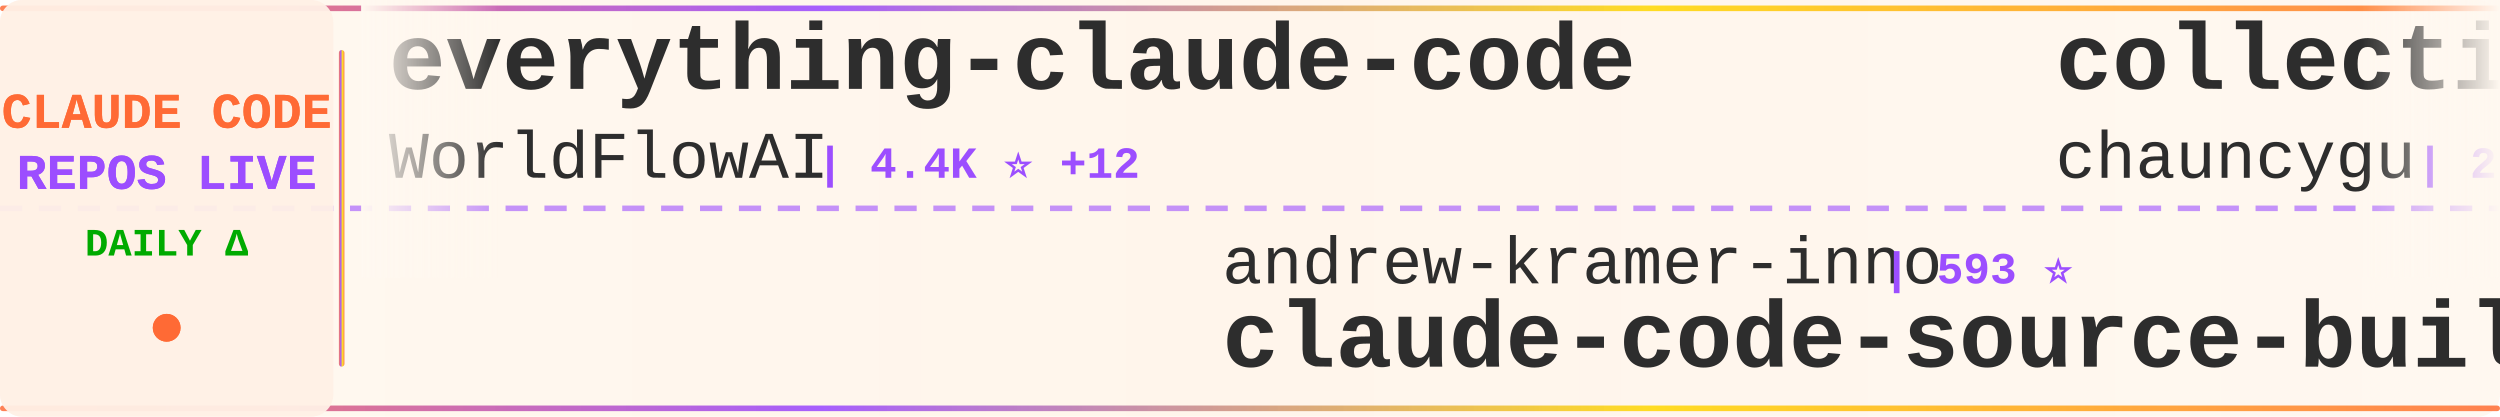
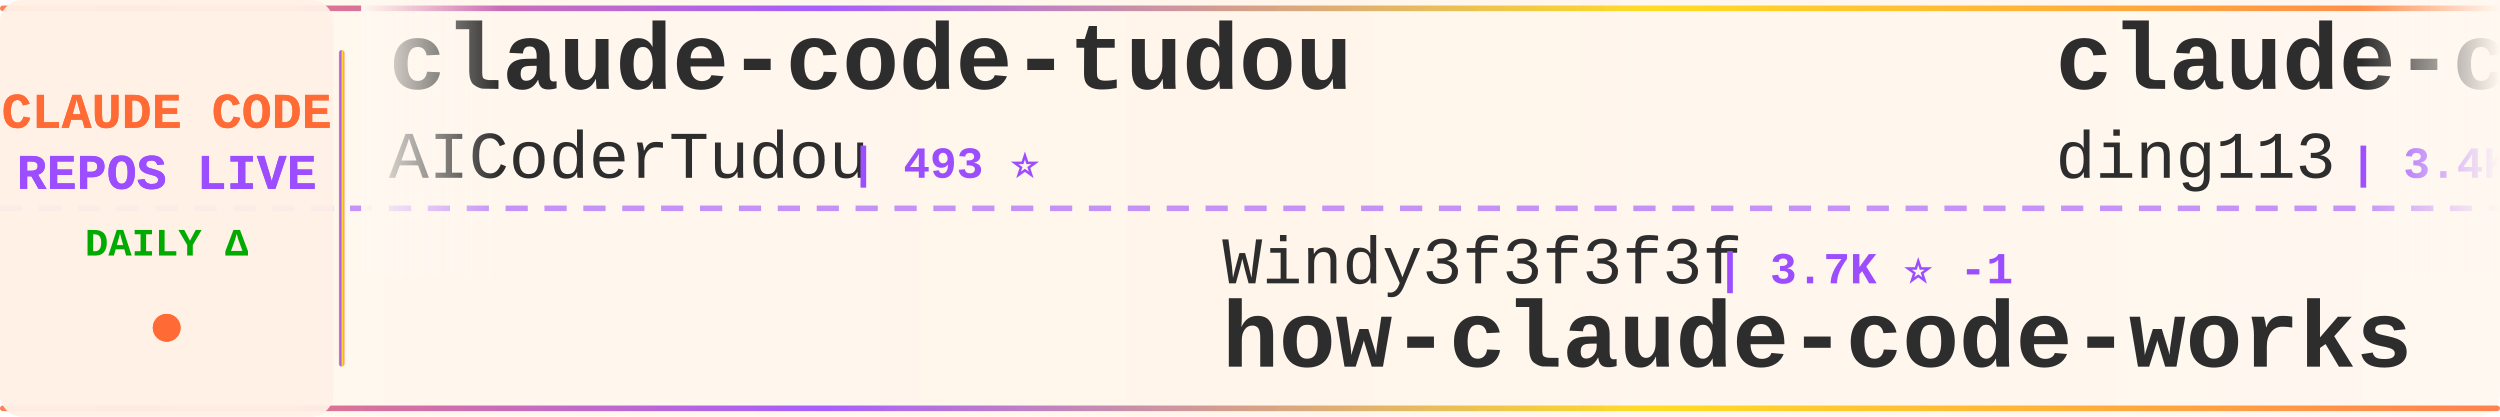
<svg xmlns="http://www.w3.org/2000/svg" width="900" height="150">
  <defs>
    <linearGradient id="tickerBg" x1="0%" y1="0%" x2="100%" y2="0%">
      <stop offset="0%" style="stop-color:#fff8f0;stop-opacity:0.98" />
      <stop offset="50%" style="stop-color:#fff5eb;stop-opacity:1" />
      <stop offset="100%" style="stop-color:#fff8f0;stop-opacity:0.98" />
    </linearGradient>
    <linearGradient id="borderGrad" x1="0%" y1="0%" x2="100%" y2="0%">
      <stop offset="0%" style="stop-color:#FF6B35;stop-opacity:0.85">
        <animate attributeName="stop-opacity" values="0.85;1;0.85" dur="2s" repeatCount="indefinite" />
      </stop>
      <stop offset="33%" style="stop-color:#9C4EFF;stop-opacity:0.9">
        <animate attributeName="stop-opacity" values="0.9;1;0.9" dur="2.2s" repeatCount="indefinite" />
      </stop>
      <stop offset="66%" style="stop-color:#FFD700;stop-opacity:0.85">
        <animate attributeName="stop-opacity" values="0.85;1;0.85" dur="1.8s" repeatCount="indefinite" />
      </stop>
      <stop offset="100%" style="stop-color:#FF6B35;stop-opacity:0.85">
        <animate attributeName="stop-opacity" values="0.85;1;0.85" dur="2s" repeatCount="indefinite" />
      </stop>
    </linearGradient>
    <filter id="textGlow">
      <feGaussianBlur stdDeviation="0.15" result="coloredBlur" />
      <feMerge>
        <feMergeNode in="coloredBlur" />
        <feMergeNode in="SourceGraphic" />
      </feMerge>
    </filter>
    <filter id="metricGlow">
      <feGaussianBlur stdDeviation="0.2" result="coloredBlur" />
      <feMerge>
        <feMergeNode in="coloredBlur" />
        <feMergeNode in="SourceGraphic" />
      </feMerge>
    </filter>
    <linearGradient id="leftFade" x1="0%" y1="0%" x2="100%" y2="0%">
      <stop offset="0%" style="stop-color:#fff8f0;stop-opacity:1" />
      <stop offset="100%" style="stop-color:#fff8f0;stop-opacity:0" />
    </linearGradient>
    <linearGradient id="rightFade" x1="0%" y1="0%" x2="100%" y2="0%">
      <stop offset="0%" style="stop-color:#fff8f0;stop-opacity:0" />
      <stop offset="100%" style="stop-color:#fff8f0;stop-opacity:1" />
    </linearGradient>
  </defs>
  <rect width="900" height="150" fill="url(#tickerBg)" rx="8" />
  <rect x="0" y="2" width="900" height="2" fill="url(#borderGrad)" rx="1" />
  <rect x="0" y="146" width="900" height="2" fill="url(#borderGrad)" rx="1" />
  <line x1="0" y1="75" x2="900" y2="75" stroke="#9C4EFF" stroke-width="2" stroke-dasharray="8 6" opacity="0.6" />
  <rect x="0" y="0" width="120" height="150" fill="#fff0e6" opacity="0.95" rx="8" />
  <text x="60" y="46" font-family="'Courier New', monospace" font-size="18" font-weight="bold" fill="#FF6B35" text-anchor="middle" filter="url(#textGlow)">
    CLAUDE CODE
  </text>
  <text x="60" y="68" font-family="'Courier New', monospace" font-size="18" font-weight="bold" fill="#9C4EFF" text-anchor="middle" filter="url(#textGlow)">
    REPOS LIVE
  </text>
  <text x="60" y="92" font-family="'Courier New', monospace" font-size="14" font-weight="bold" fill="#00aa00" text-anchor="middle">
    DAILY Δ
  </text>
  <circle cx="60" cy="118" r="5" fill="#FF6B35" filter="url(#metricGlow)">
    <animate attributeName="r" values="4;6;4" dur="1.5s" repeatCount="indefinite" />
    <animate attributeName="opacity" values="0.6;1;0.6" dur="1.5s" repeatCount="indefinite" />
  </circle>
  <rect x="122" y="18" width="2" height="114" fill="url(#borderGrad)" rx="1" />
  <clipPath id="tickerClip">
    <rect x="130" y="0" width="770" height="150" />
  </clipPath>
  <g clip-path="url(#tickerClip)">
    <g id="tickerItems">
      <animateTransform attributeName="transform" attributeType="XML" type="translate" from="0 0" to="-3000 0" dur="54s" repeatCount="indefinite" />
      <g transform="translate(0, 0)">
-         <text x="140" y="32" font-family="'Courier New', monospace" font-size="34" font-weight="bold" fill="#2d2d2d">everything-claude-code</text>
-         <text x="140" y="64" font-family="'Courier New', monospace" font-size="24" font-weight="normal" fill="#2d2d2d" opacity="1.0">WorldFlowAI</text>
-         <text x="294" y="64" font-family="'Courier New', monospace" font-size="16" font-weight="bold" fill="#9C4EFF"> | 4.4K ⭐ +12</text>
+         <text x="140" y="32" font-family="'Courier New', monospace" font-size="34" font-weight="bold" fill="#2d2d2d">claude-code-tudou</text>
+         <text x="140" y="64" font-family="'Courier New', monospace" font-size="24" font-weight="normal" fill="#2d2d2d" opacity="1.0">AICoderTudou</text>
+         <text x="306" y="64" font-family="'Courier New', monospace" font-size="16" font-weight="bold" fill="#9C4EFF"> | 493 ⭐</text>
      </g>
      <g transform="translate(300, 0)">
-         <text x="140" y="102" font-family="'Courier New', monospace" font-size="24" font-weight="normal" fill="#2d2d2d" opacity="1.0">andrew-kramer-inno</text>
-         <text x="378" y="102" font-family="'Courier New', monospace" font-size="16" font-weight="bold" fill="#9C4EFF"> | 593 ⭐</text>
-         <text x="140" y="132" font-family="'Courier New', monospace" font-size="34" font-weight="bold" fill="#2d2d2d">claude-code-source-build</text>
+         <text x="140" y="102" font-family="'Courier New', monospace" font-size="24" font-weight="normal" fill="#2d2d2d" opacity="1.0">Windy3f3f3f3f</text>
+         <text x="318" y="102" font-family="'Courier New', monospace" font-size="16" font-weight="bold" fill="#9C4EFF"> | 3.7K ⭐ -1</text>
+         <text x="140" y="132" font-family="'Courier New', monospace" font-size="34" font-weight="bold" fill="#2d2d2d">how-claude-code-works</text>
      </g>
      <g transform="translate(600, 0)">
-         <text x="140" y="32" font-family="'Courier New', monospace" font-size="34" font-weight="bold" fill="#2d2d2d">collection-claude-code-s...</text>
-         <text x="140" y="64" font-family="'Courier New', monospace" font-size="24" font-weight="normal" fill="#2d2d2d" opacity="1.0">chauncygu</text>
-         <text x="270" y="64" font-family="'Courier New', monospace" font-size="16" font-weight="bold" fill="#9C4EFF"> | 2.8K ⭐</text>
-       </g>
-       <g transform="translate(900, 0)">
-         <text x="140" y="102" font-family="'Courier New', monospace" font-size="24" font-weight="normal" fill="#2d2d2d" opacity="1.0">Cranot</text>
-         <text x="234" y="102" font-family="'Courier New', monospace" font-size="16" font-weight="bold" fill="#9C4EFF"> | 2.9K ⭐</text>
-         <text x="140" y="132" font-family="'Courier New', monospace" font-size="34" font-weight="bold" fill="#2d2d2d">claude-code-guide</text>
-       </g>
-       <g transform="translate(1200, 0)">
        <text x="140" y="32" font-family="'Courier New', monospace" font-size="34" font-weight="bold" fill="#2d2d2d">claude-code-hub</text>
        <text x="140" y="64" font-family="'Courier New', monospace" font-size="24" font-weight="normal" fill="#2d2d2d" opacity="1.0">ding113</text>
        <text x="246" y="64" font-family="'Courier New', monospace" font-size="16" font-weight="bold" fill="#9C4EFF"> | 3.4K ⭐</text>
      </g>
+       <g transform="translate(900, 0)">
+         <text x="140" y="102" font-family="'Courier New', monospace" font-size="24" font-weight="normal" fill="#2d2d2d" opacity="1.0">disler</text>
+         <text x="234" y="102" font-family="'Courier New', monospace" font-size="16" font-weight="bold" fill="#9C4EFF"> | 1.7K ⭐</text>
+         <text x="140" y="132" font-family="'Courier New', monospace" font-size="34" font-weight="bold" fill="#2d2d2d">pi-vs-claude-code</text>
+       </g>
+       <g transform="translate(1200, 0)">
+         <text x="140" y="32" font-family="'Courier New', monospace" font-size="34" font-weight="bold" fill="#2d2d2d">claude-code-my-workflow</text>
+         <text x="140" y="64" font-family="'Courier New', monospace" font-size="24" font-weight="normal" fill="#2d2d2d" opacity="1.0">pedrohcgs</text>
+         <text x="270" y="64" font-family="'Courier New', monospace" font-size="16" font-weight="bold" fill="#9C4EFF"> | 1.7K ⭐ +2</text>
+       </g>
      <g transform="translate(1500, 0)">
-         <text x="140" y="102" font-family="'Courier New', monospace" font-size="24" font-weight="normal" fill="#2d2d2d" opacity="1.0">fazxes</text>
-         <text x="234" y="102" font-family="'Courier New', monospace" font-size="16" font-weight="bold" fill="#9C4EFF"> | 245 ⭐</text>
-         <text x="140" y="132" font-family="'Courier New', monospace" font-size="34" font-weight="bold" fill="#2d2d2d">Claude-code</text>
+         <text x="140" y="102" font-family="'Courier New', monospace" font-size="24" font-weight="normal" fill="#2d2d2d" opacity="1.0">KPR111</text>
+         <text x="234" y="102" font-family="'Courier New', monospace" font-size="16" font-weight="bold" fill="#9C4EFF"> | 18 ⭐</text>
+         <text x="140" y="132" font-family="'Courier New', monospace" font-size="34" font-weight="bold" fill="#2d2d2d">Claude-Code</text>
      </g>
      <g transform="translate(1800, 0)">
-         <text x="140" y="32" font-family="'Courier New', monospace" font-size="34" font-weight="bold" fill="#2d2d2d">Claude-Code</text>
-         <text x="140" y="64" font-family="'Courier New', monospace" font-size="24" font-weight="normal" fill="#2d2d2d" opacity="1.0">KPR111</text>
-         <text x="234" y="64" font-family="'Courier New', monospace" font-size="16" font-weight="bold" fill="#9C4EFF"> | 18 ⭐</text>
+         <text x="140" y="32" font-family="'Courier New', monospace" font-size="34" font-weight="bold" fill="#2d2d2d">claude-code-proxy</text>
+         <text x="140" y="64" font-family="'Courier New', monospace" font-size="24" font-weight="normal" fill="#2d2d2d" opacity="1.0">1rgs</text>
+         <text x="210" y="64" font-family="'Courier New', monospace" font-size="16" font-weight="bold" fill="#9C4EFF"> | 3.8K ⭐</text>
      </g>
      <g transform="translate(2100, 0)">
-         <text x="140" y="102" font-family="'Courier New', monospace" font-size="24" font-weight="normal" fill="#2d2d2d" opacity="1.0">anthropics</text>
-         <text x="282" y="102" font-family="'Courier New', monospace" font-size="16" font-weight="bold" fill="#9C4EFF"> | 1.0K ⭐</text>
-         <text x="140" y="132" font-family="'Courier New', monospace" font-size="34" font-weight="bold" fill="#2d2d2d">claude-code-base-action</text>
+         <text x="140" y="102" font-family="'Courier New', monospace" font-size="24" font-weight="normal" fill="#2d2d2d" opacity="1.0">chauncygu</text>
+         <text x="270" y="102" font-family="'Courier New', monospace" font-size="16" font-weight="bold" fill="#9C4EFF"> | 2.8K ⭐</text>
+         <text x="140" y="132" font-family="'Courier New', monospace" font-size="34" font-weight="bold" fill="#2d2d2d">collection-claude-code-s...</text>
      </g>
      <g transform="translate(2400, 0)">
-         <text x="140" y="32" font-family="'Courier New', monospace" font-size="34" font-weight="bold" fill="#2d2d2d">Open-ClaudeCode</text>
-         <text x="140" y="64" font-family="'Courier New', monospace" font-size="24" font-weight="normal" fill="#2d2d2d" opacity="1.0">LING71671</text>
-         <text x="270" y="64" font-family="'Courier New', monospace" font-size="16" font-weight="bold" fill="#9C4EFF"> | 963 ⭐ +1</text>
+         <text x="140" y="32" font-family="'Courier New', monospace" font-size="34" font-weight="bold" fill="#2d2d2d">edmunds-claude-code</text>
+         <text x="140" y="64" font-family="'Courier New', monospace" font-size="24" font-weight="normal" fill="#2d2d2d" opacity="1.0">edmund-io</text>
+         <text x="270" y="64" font-family="'Courier New', monospace" font-size="16" font-weight="bold" fill="#9C4EFF"> | 1.5K ⭐</text>
      </g>
      <g transform="translate(2700, 0)">
-         <text x="140" y="102" font-family="'Courier New', monospace" font-size="24" font-weight="normal" fill="#2d2d2d" opacity="1.0">multica-ai</text>
-         <text x="282" y="102" font-family="'Courier New', monospace" font-size="16" font-weight="bold" fill="#9C4EFF"> | 218.4K ⭐ +215</text>
-         <text x="140" y="132" font-family="'Courier New', monospace" font-size="34" font-weight="bold" fill="#2d2d2d">andrej-karpathy-skills</text>
+         <text x="140" y="102" font-family="'Courier New', monospace" font-size="24" font-weight="normal" fill="#2d2d2d" opacity="1.0">sugyan</text>
+         <text x="234" y="102" font-family="'Courier New', monospace" font-size="16" font-weight="bold" fill="#9C4EFF"> | 1.1K ⭐</text>
+         <text x="140" y="132" font-family="'Courier New', monospace" font-size="34" font-weight="bold" fill="#2d2d2d">claude-code-webui</text>
      </g>
      <g transform="translate(3000, 0)">
-         <text x="140" y="32" font-family="'Courier New', monospace" font-size="34" font-weight="bold" fill="#2d2d2d">everything-claude-code</text>
-         <text x="140" y="64" font-family="'Courier New', monospace" font-size="24" font-weight="normal" fill="#2d2d2d" opacity="1.0">WorldFlowAI</text>
-         <text x="294" y="64" font-family="'Courier New', monospace" font-size="16" font-weight="bold" fill="#9C4EFF"> | 4.4K ⭐ +12</text>
+         <text x="140" y="32" font-family="'Courier New', monospace" font-size="34" font-weight="bold" fill="#2d2d2d">claude-code-tudou</text>
+         <text x="140" y="64" font-family="'Courier New', monospace" font-size="24" font-weight="normal" fill="#2d2d2d" opacity="1.0">AICoderTudou</text>
+         <text x="306" y="64" font-family="'Courier New', monospace" font-size="16" font-weight="bold" fill="#9C4EFF"> | 493 ⭐</text>
      </g>
      <g transform="translate(3300, 0)">
-         <text x="140" y="102" font-family="'Courier New', monospace" font-size="24" font-weight="normal" fill="#2d2d2d" opacity="1.0">andrew-kramer-inno</text>
-         <text x="378" y="102" font-family="'Courier New', monospace" font-size="16" font-weight="bold" fill="#9C4EFF"> | 593 ⭐</text>
-         <text x="140" y="132" font-family="'Courier New', monospace" font-size="34" font-weight="bold" fill="#2d2d2d">claude-code-source-build</text>
+         <text x="140" y="102" font-family="'Courier New', monospace" font-size="24" font-weight="normal" fill="#2d2d2d" opacity="1.0">Windy3f3f3f3f</text>
+         <text x="318" y="102" font-family="'Courier New', monospace" font-size="16" font-weight="bold" fill="#9C4EFF"> | 3.7K ⭐ -1</text>
+         <text x="140" y="132" font-family="'Courier New', monospace" font-size="34" font-weight="bold" fill="#2d2d2d">how-claude-code-works</text>
      </g>
      <g transform="translate(3600, 0)">
-         <text x="140" y="32" font-family="'Courier New', monospace" font-size="34" font-weight="bold" fill="#2d2d2d">collection-claude-code-s...</text>
-         <text x="140" y="64" font-family="'Courier New', monospace" font-size="24" font-weight="normal" fill="#2d2d2d" opacity="1.0">chauncygu</text>
-         <text x="270" y="64" font-family="'Courier New', monospace" font-size="16" font-weight="bold" fill="#9C4EFF"> | 2.8K ⭐</text>
+         <text x="140" y="32" font-family="'Courier New', monospace" font-size="34" font-weight="bold" fill="#2d2d2d">claude-code-hub</text>
+         <text x="140" y="64" font-family="'Courier New', monospace" font-size="24" font-weight="normal" fill="#2d2d2d" opacity="1.0">ding113</text>
+         <text x="246" y="64" font-family="'Courier New', monospace" font-size="16" font-weight="bold" fill="#9C4EFF"> | 3.4K ⭐</text>
      </g>
      <g transform="translate(3900, 0)">
-         <text x="140" y="102" font-family="'Courier New', monospace" font-size="24" font-weight="normal" fill="#2d2d2d" opacity="1.0">Cranot</text>
-         <text x="234" y="102" font-family="'Courier New', monospace" font-size="16" font-weight="bold" fill="#9C4EFF"> | 2.9K ⭐</text>
-         <text x="140" y="132" font-family="'Courier New', monospace" font-size="34" font-weight="bold" fill="#2d2d2d">claude-code-guide</text>
+         <text x="140" y="102" font-family="'Courier New', monospace" font-size="24" font-weight="normal" fill="#2d2d2d" opacity="1.0">disler</text>
+         <text x="234" y="102" font-family="'Courier New', monospace" font-size="16" font-weight="bold" fill="#9C4EFF"> | 1.7K ⭐</text>
+         <text x="140" y="132" font-family="'Courier New', monospace" font-size="34" font-weight="bold" fill="#2d2d2d">pi-vs-claude-code</text>
      </g>
    </g>
  </g>
  <rect x="130" y="0" width="50" height="100" fill="url(#leftFade)" />
  <rect x="850" y="0" width="50" height="100" fill="url(#rightFade)" />
</svg>
